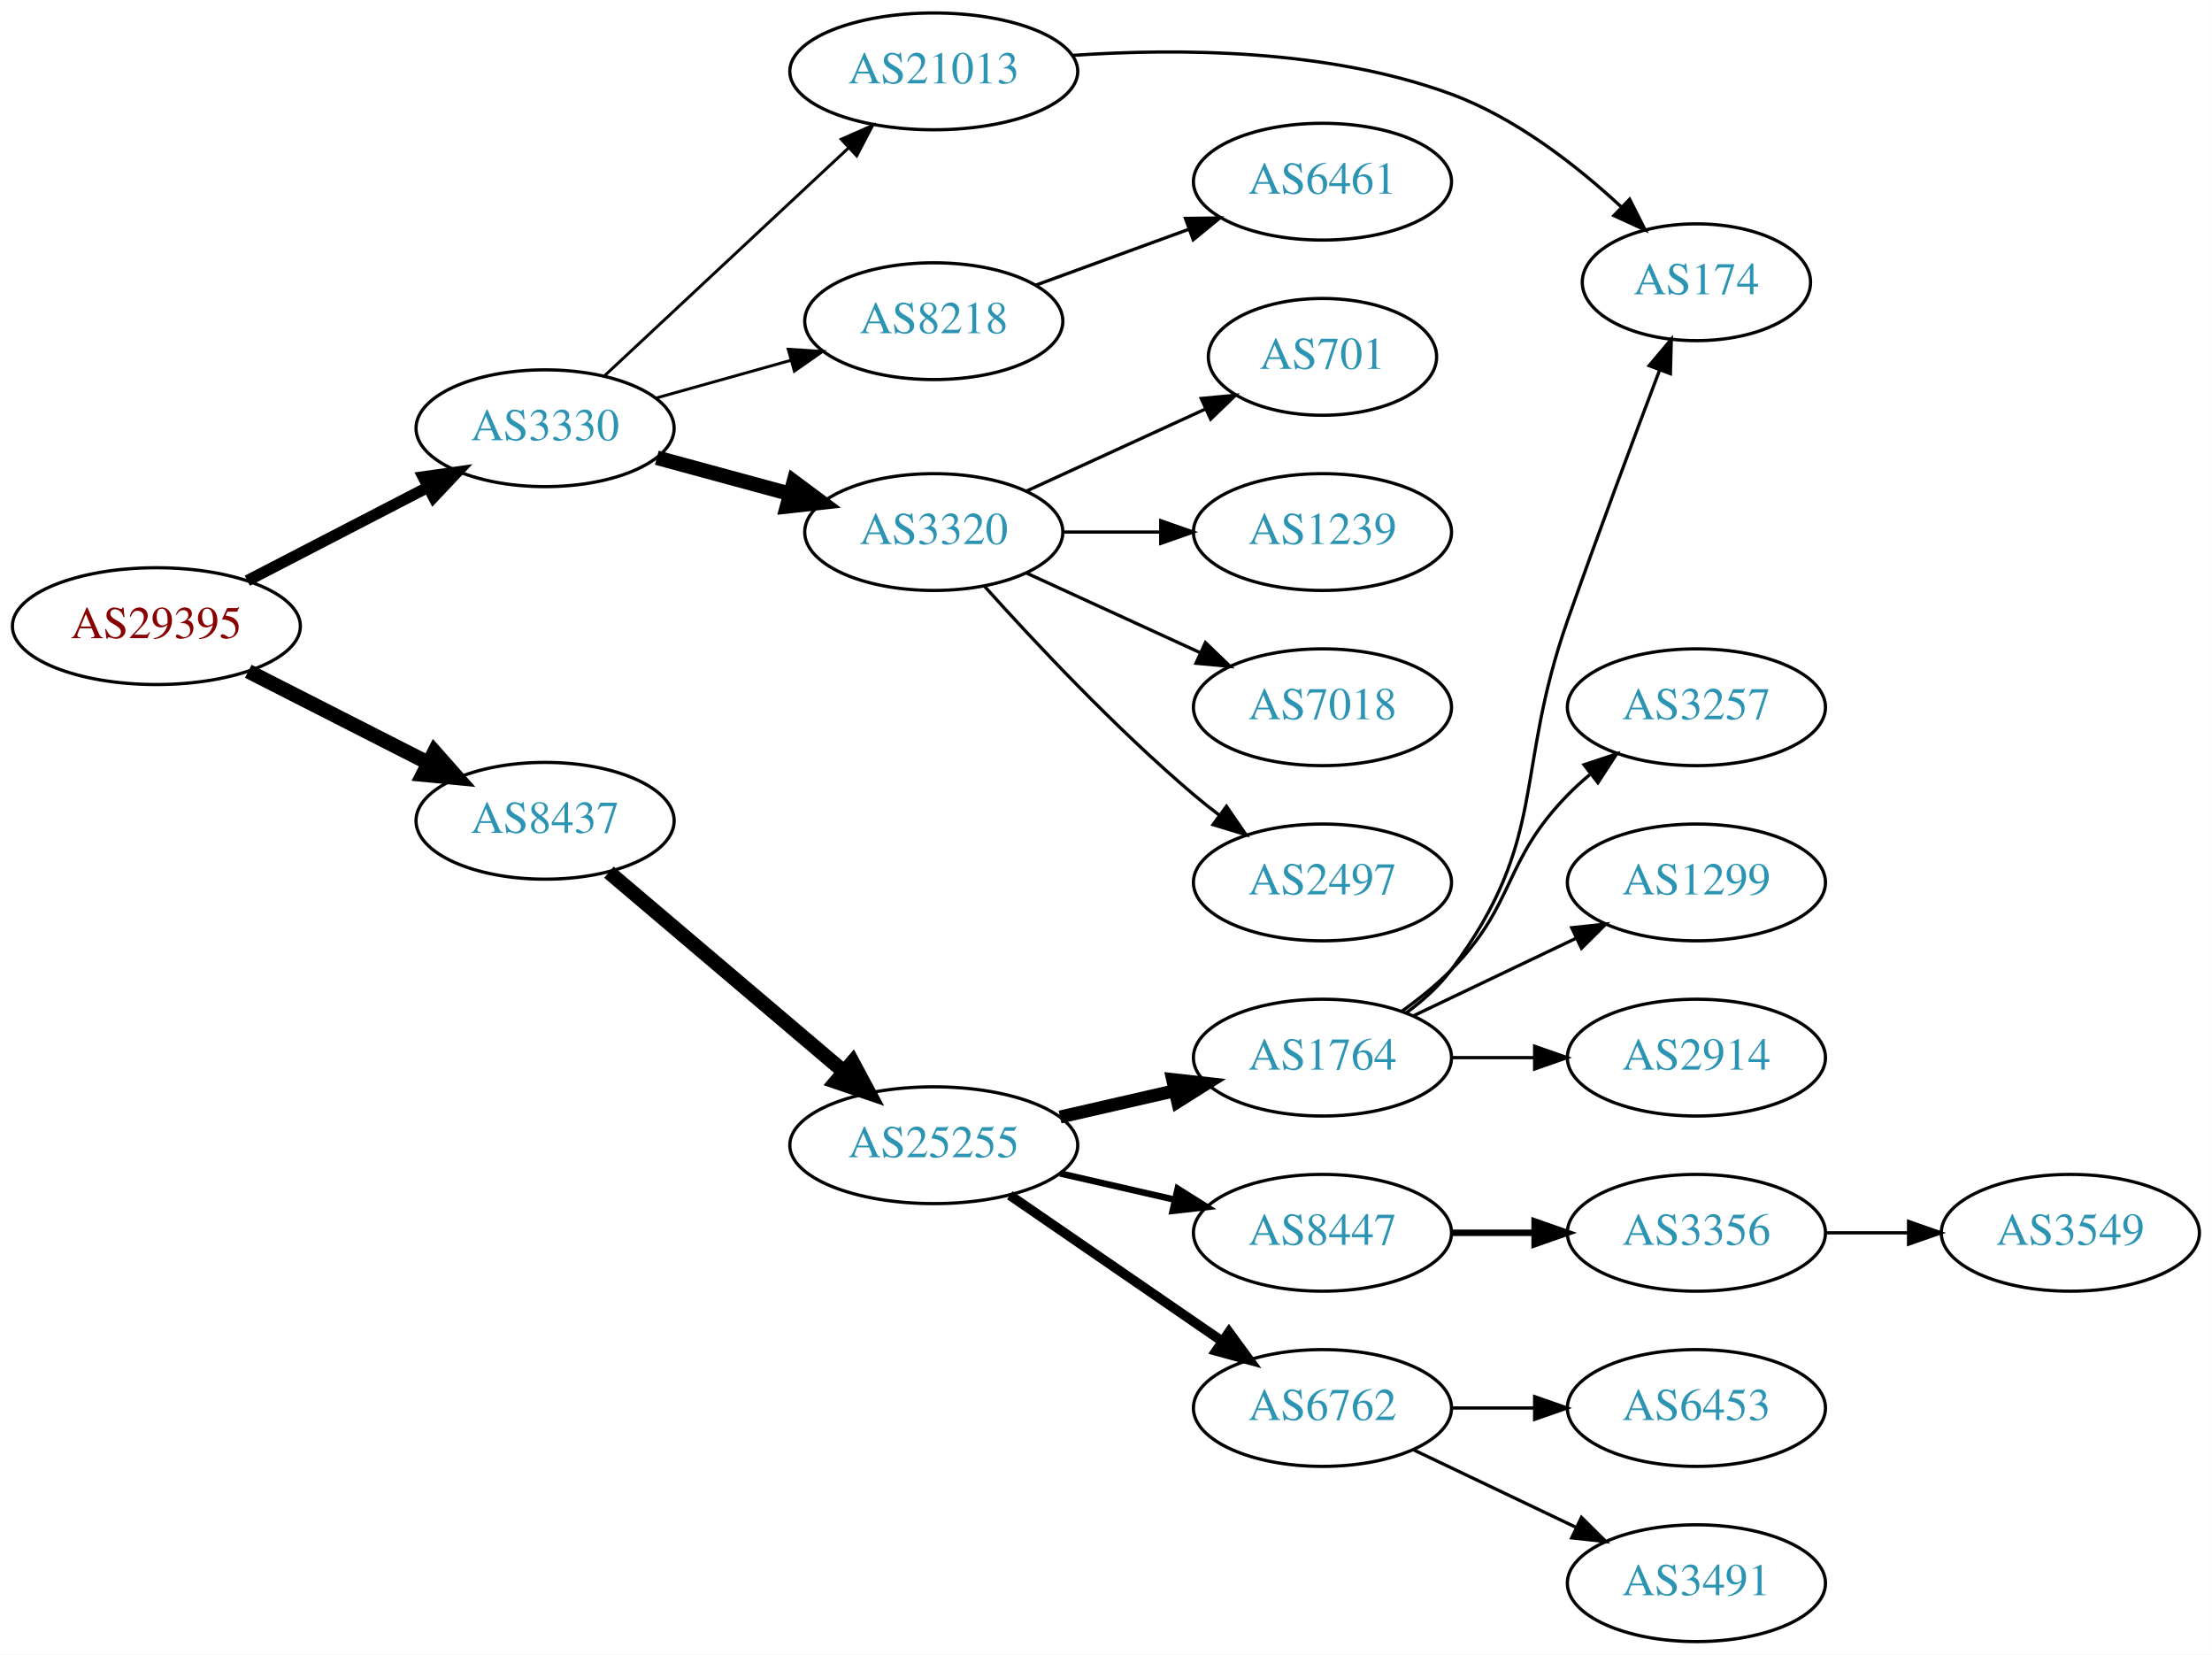
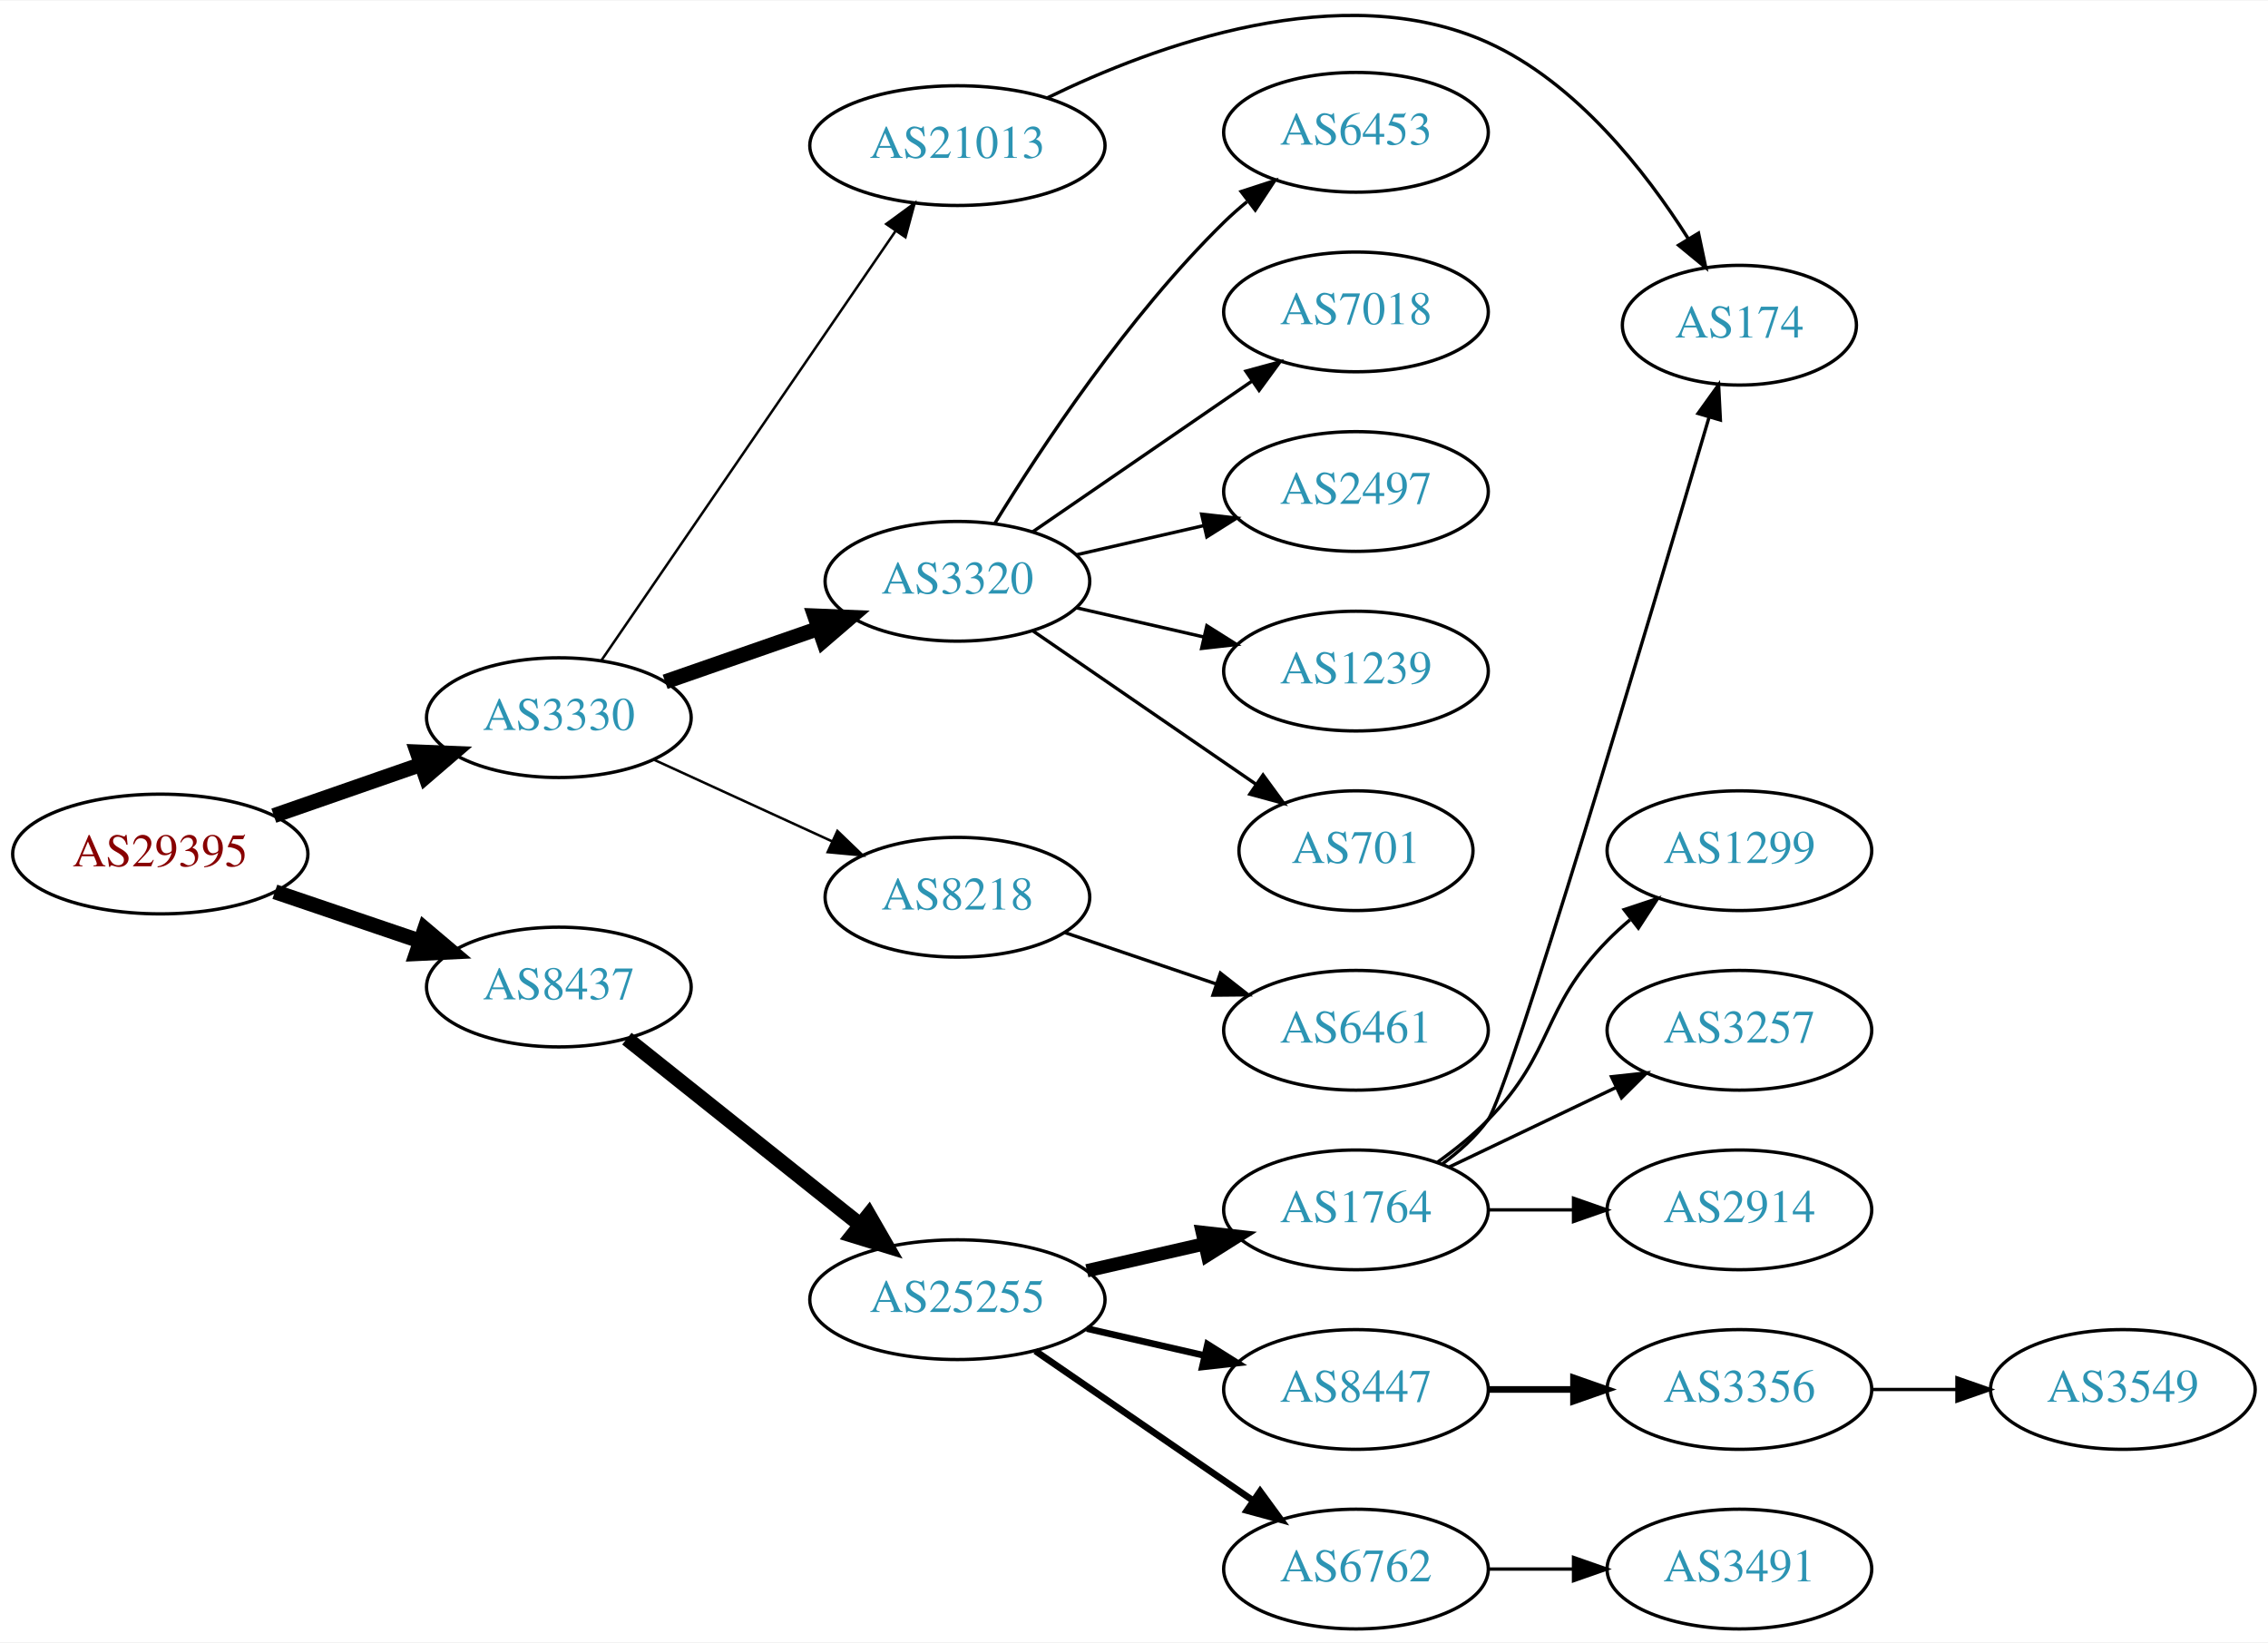
- <svg xmlns="http://www.w3.org/2000/svg" xmlns:xlink="http://www.w3.org/1999/xlink" width="682pt" height="510pt" viewBox="0.00 0.00 681.96 510.00">
-   <g id="graph0" class="graph" transform="scale(1 1) rotate(0) translate(4 506)">
-     <polygon fill="white" stroke="none" points="-4,4 -4,-506 677.956,-506 677.956,4 -4,4" />
+ <svg xmlns="http://www.w3.org/2000/svg" xmlns:xlink="http://www.w3.org/1999/xlink" width="682pt" height="494pt" viewBox="0.00 0.00 681.96 493.60">
+   <g id="graph0" class="graph" transform="scale(1 1) rotate(0) translate(4 489.596)">
+     <polygon fill="white" stroke="none" points="-4,4 -4,-489.596 677.956,-489.596 677.956,4 -4,4" />
    <g id="node1" class="node">
      <g id="a_node1">
        <a xlink:href="/asn/29395" xlink:title="AS29395 ~ Webquake eBusiness Consulting GmbH [AT]">
-           <ellipse fill="#ffffff" stroke="black" cx="44.196" cy="-313" rx="44.393" ry="18" />
-           <text text-anchor="middle" x="44.196" y="-309.3" font-family="Times,serif" font-size="14.00" fill="#880000">AS29395</text>
+           <ellipse fill="#ffffff" stroke="black" cx="44.196" cy="-233" rx="44.393" ry="18" />
+           <text text-anchor="middle" x="44.196" y="-229.3" font-family="Times,serif" font-size="14.00" fill="#880000">AS29395</text>
        </a>
      </g>
    </g>
    <g id="node2" class="node">
      <g id="a_node2">
        <a xlink:href="/asn/3330" xlink:title="AS3330 ~ Vienna, Austria [AT]">
-           <ellipse fill="#ffffff" stroke="black" cx="164.039" cy="-374" rx="39.794" ry="18" />
-           <text text-anchor="middle" x="164.039" y="-370.3" font-family="Times,serif" font-size="14.00" fill="#2c94b3">AS3330</text>
+           <ellipse fill="#ffffff" stroke="black" cx="164.039" cy="-274" rx="39.794" ry="18" />
+           <text text-anchor="middle" x="164.039" y="-270.3" font-family="Times,serif" font-size="14.00" fill="#2c94b3">AS3330</text>
        </a>
      </g>
    </g>
    <g id="edge1" class="edge">
-       <path fill="none" stroke="black" stroke-width="3.5" d="M72.231,-326.995C88.781,-335.561 110.133,-346.614 127.974,-355.849" />
-       <polygon fill="black" stroke="black" stroke-width="3.5" points="126.45,-359.001 136.939,-360.49 129.667,-352.785 126.45,-359.001" />
+       <path fill="none" stroke="black" stroke-width="4.5" d="M78.335,-244.53C92.053,-249.302 108.092,-254.883 122.502,-259.896" />
+       <polygon fill="black" stroke="black" stroke-width="4.5" points="121.43,-263.692 132.168,-263.26 124.018,-256.255 121.43,-263.692" />
    </g>
    <g id="node3" class="node">
      <g id="a_node3">
        <a xlink:href="/asn/8437" xlink:title="AS8437 ~ Hutchison Drei Austria GmbH [AT]">
-           <ellipse fill="#ffffff" stroke="black" cx="164.039" cy="-253" rx="39.794" ry="18" />
-           <text text-anchor="middle" x="164.039" y="-249.3" font-family="Times,serif" font-size="14.00" fill="#2c94b3">AS8437</text>
+           <ellipse fill="#ffffff" stroke="black" cx="164.039" cy="-193" rx="39.794" ry="18" />
+           <text text-anchor="middle" x="164.039" y="-189.3" font-family="Times,serif" font-size="14.00" fill="#2c94b3">AS8437</text>
        </a>
      </g>
    </g>
    <g id="edge2" class="edge">
-       <path fill="none" stroke="black" stroke-width="4.5" d="M72.528,-299.084C89.087,-290.653 110.372,-279.815 128.141,-270.768" />
-       <polygon fill="black" stroke="black" stroke-width="4.5" points="129.943,-274.269 137.068,-266.223 126.37,-267.251 129.943,-274.269" />
+       <path fill="none" stroke="black" stroke-width="4.5" d="M78.65,-221.645C92.251,-217.028 108.093,-211.651 122.354,-206.81" />
+       <polygon fill="black" stroke="black" stroke-width="4.5" points="123.724,-210.503 131.928,-203.56 121.193,-203.046 123.724,-210.503" />
    </g>
    <g id="node4" class="node">
      <g id="a_node4">
        <a xlink:href="/asn/3320" xlink:title="AS3320 ~ DTAG [DE]">
-           <ellipse fill="#ffffff" stroke="black" cx="283.881" cy="-342" rx="39.794" ry="18" />
-           <text text-anchor="middle" x="283.881" y="-338.3" font-family="Times,serif" font-size="14.00" fill="#2c94b3">AS3320</text>
+           <ellipse fill="#ffffff" stroke="black" cx="283.881" cy="-315" rx="39.794" ry="18" />
+           <text text-anchor="middle" x="283.881" y="-311.3" font-family="Times,serif" font-size="14.00" fill="#2c94b3">AS3320</text>
        </a>
      </g>
    </g>
    <g id="edge3" class="edge">
-       <path fill="none" stroke="black" stroke-width="4.5" d="M198.492,-364.916C211.181,-361.47 225.82,-357.495 239.307,-353.833" />
-       <polygon fill="black" stroke="black" stroke-width="4.5" points="240.725,-357.528 249.344,-351.107 238.661,-349.928 240.725,-357.528" />
+       <path fill="none" stroke="black" stroke-width="4.5" d="M196,-284.772C210.097,-289.677 226.973,-295.548 242.087,-300.807" />
+       <polygon fill="black" stroke="black" stroke-width="4.5" points="240.979,-304.59 251.717,-304.157 243.566,-297.152 240.979,-304.59" />
    </g>
    <g id="node5" class="node">
      <g id="a_node5">
-         <a xlink:href="/asn/21013" xlink:title="AS21013 ~ Wels, AT [AT]">
-           <ellipse fill="#ffffff" stroke="black" cx="283.881" cy="-484" rx="44.393" ry="18" />
-           <text text-anchor="middle" x="283.881" y="-480.3" font-family="Times,serif" font-size="14.00" fill="#2c94b3">AS21013</text>
+         <a xlink:href="/asn/8218" xlink:title="AS8218 ~ legacy Neotelecoms [FR]">
+           <ellipse fill="#ffffff" stroke="black" cx="283.881" cy="-220" rx="39.794" ry="18" />
+           <text text-anchor="middle" x="283.881" y="-216.3" font-family="Times,serif" font-size="14.00" fill="#2c94b3">AS8218</text>
        </a>
      </g>
    </g>
    <g id="edge4" class="edge">
-       <path fill="none" stroke="black" stroke-width="0.9" d="M182.427,-390.231C202.242,-408.728 234.81,-439.128 257.47,-460.28" />
-       <polygon fill="black" stroke="black" stroke-width="0.9" points="255.337,-463.077 265.035,-467.342 260.114,-457.96 255.337,-463.077" />
+       <path fill="none" stroke="black" stroke-width="0.75" d="M192.667,-261.339C208.624,-254.027 228.895,-244.739 246.178,-236.819" />
+       <polygon fill="black" stroke="black" stroke-width="0.75" points="247.793,-239.929 255.425,-232.581 244.876,-233.565 247.793,-239.929" />
    </g>
    <g id="node6" class="node">
      <g id="a_node6">
-         <a xlink:href="/asn/8218" xlink:title="AS8218 ~ legacy Neotelecoms [FR]">
-           <ellipse fill="#ffffff" stroke="black" cx="283.881" cy="-407" rx="39.794" ry="18" />
-           <text text-anchor="middle" x="283.881" y="-403.3" font-family="Times,serif" font-size="14.00" fill="#2c94b3">AS8218</text>
+         <a xlink:href="/asn/21013" xlink:title="AS21013 ~ Wels, AT [AT]">
+           <ellipse fill="#ffffff" stroke="black" cx="283.881" cy="-446" rx="44.393" ry="18" />
+           <text text-anchor="middle" x="283.881" y="-442.3" font-family="Times,serif" font-size="14.00" fill="#2c94b3">AS21013</text>
        </a>
      </g>
    </g>
    <g id="edge5" class="edge">
-       <path fill="none" stroke="black" stroke-width="0.9" d="M198.178,-383.28C211.106,-386.9 226.097,-391.098 239.842,-394.947" />
-       <polygon fill="black" stroke="black" stroke-width="0.9" points="239.009,-398.349 249.582,-397.675 240.897,-391.608 239.009,-398.349" />
-     </g>
-     <g id="node13" class="node">
-       <g id="a_node13">
+       <path fill="none" stroke="black" stroke-width="0.75" d="M176.769,-291.121C197.538,-321.436 240.885,-384.704 265.261,-420.281" />
+       <polygon fill="black" stroke="black" stroke-width="0.75" points="262.484,-422.422 271.024,-428.693 268.259,-418.465 262.484,-422.422" />
+     </g>
+     <g id="node14" class="node">
+       <g id="a_node14">
        <a xlink:href="/asn/25255" xlink:title="AS25255 ~ ==&gt; TELE2 AUSTRIA &lt;== [AT]">
-           <ellipse fill="#ffffff" stroke="black" cx="283.881" cy="-153" rx="44.393" ry="18" />
-           <text text-anchor="middle" x="283.881" y="-149.3" font-family="Times,serif" font-size="14.00" fill="#2c94b3">AS25255</text>
-         </a>
-       </g>
-     </g>
-     <g id="edge12" class="edge">
-       <path fill="none" stroke="black" stroke-width="4.5" d="M183.711,-237.155C203.248,-220.576 234.093,-194.401 256.196,-175.645" />
-       <polygon fill="black" stroke="black" stroke-width="4.5" points="258.829,-178.575 263.906,-169.102 253.733,-172.57 258.829,-178.575" />
+           <ellipse fill="#ffffff" stroke="black" cx="283.881" cy="-99" rx="44.393" ry="18" />
+           <text text-anchor="middle" x="283.881" y="-95.3" font-family="Times,serif" font-size="14.00" fill="#2c94b3">AS25255</text>
+         </a>
+       </g>
+     </g>
+     <g id="edge13" class="edge">
+       <path fill="none" stroke="black" stroke-width="4.5" d="M184.498,-177.478C203.627,-162.219 233.026,-138.768 254.708,-121.473" />
+       <polygon fill="black" stroke="black" stroke-width="4.5" points="257.24,-124.49 262.602,-115.176 252.329,-118.334 257.24,-124.49" />
    </g>
    <g id="node7" class="node">
      <g id="a_node7">
        <a xlink:href="/asn/701" xlink:title="AS701 ~ UUNET [US]">
-           <ellipse fill="#ffffff" stroke="black" cx="403.724" cy="-396" rx="35.194" ry="18" />
-           <text text-anchor="middle" x="403.724" y="-392.3" font-family="Times,serif" font-size="14.00" fill="#2c94b3">AS701</text>
+           <ellipse fill="#ffffff" stroke="black" cx="403.724" cy="-234" rx="35.194" ry="18" />
+           <text text-anchor="middle" x="403.724" y="-230.3" font-family="Times,serif" font-size="14.00" fill="#2c94b3">AS701</text>
        </a>
      </g>
    </g>
    <g id="edge6" class="edge">
-       <path fill="none" stroke="black" d="M312.51,-354.661C328.926,-362.183 349.908,-371.798 367.505,-379.861" />
-       <polygon fill="black" stroke="black" points="366.333,-383.174 376.882,-384.158 369.249,-376.811 366.333,-383.174" />
+       <path fill="none" stroke="black" d="M306.495,-300.143C325.333,-287.195 352.812,-268.307 373.588,-254.027" />
+       <polygon fill="black" stroke="black" points="375.779,-256.768 382.037,-248.219 371.813,-250.999 375.779,-256.768" />
    </g>
    <g id="node8" class="node">
      <g id="a_node8">
-         <a xlink:href="/asn/1239" xlink:title="AS1239 ~ Sprint [US]">
-           <ellipse fill="#ffffff" stroke="black" cx="403.724" cy="-342" rx="39.794" ry="18" />
-           <text text-anchor="middle" x="403.724" y="-338.3" font-family="Times,serif" font-size="14.00" fill="#2c94b3">AS1239</text>
+         <a xlink:href="/asn/6453" xlink:title="AS6453 ~ TATA COMMUNICATIONS (AMERICA) INC [US]">
+           <ellipse fill="#ffffff" stroke="black" cx="403.724" cy="-450" rx="39.794" ry="18" />
+           <text text-anchor="middle" x="403.724" y="-446.3" font-family="Times,serif" font-size="14.00" fill="#2c94b3">AS6453</text>
        </a>
      </g>
    </g>
    <g id="edge7" class="edge">
-       <path fill="none" stroke="black" d="M323.794,-342C333.347,-342 343.697,-342 353.659,-342" />
-       <polygon fill="black" stroke="black" points="353.852,-345.5 363.852,-342 353.852,-338.5 353.852,-345.5" />
+       <path fill="none" stroke="black" d="M295.147,-332.44C308.955,-354.991 335.144,-394.722 364.077,-423 366.217,-425.092 368.535,-427.137 370.934,-429.106" />
+       <polygon fill="black" stroke="black" points="369.201,-432.185 379.276,-435.464 373.445,-426.618 369.201,-432.185" />
    </g>
    <g id="node9" class="node">
      <g id="a_node9">
        <a xlink:href="/asn/7018" xlink:title="AS7018 ~ AT&amp;T Services, Inc. [US]">
-           <ellipse fill="#ffffff" stroke="black" cx="403.724" cy="-288" rx="39.794" ry="18" />
-           <text text-anchor="middle" x="403.724" y="-284.3" font-family="Times,serif" font-size="14.00" fill="#2c94b3">AS7018</text>
+           <ellipse fill="#ffffff" stroke="black" cx="403.724" cy="-396" rx="39.794" ry="18" />
+           <text text-anchor="middle" x="403.724" y="-392.3" font-family="Times,serif" font-size="14.00" fill="#2c94b3">AS7018</text>
        </a>
      </g>
    </g>
    <g id="edge8" class="edge">
-       <path fill="none" stroke="black" d="M312.51,-329.339C328.467,-322.027 348.738,-312.739 366.02,-304.819" />
-       <polygon fill="black" stroke="black" points="367.635,-307.929 375.268,-300.581 364.719,-301.565 367.635,-307.929" />
+       <path fill="none" stroke="black" d="M306.495,-329.857C324.984,-342.565 351.798,-360.995 372.427,-375.175" />
+       <polygon fill="black" stroke="black" points="370.624,-378.183 380.848,-380.963 374.589,-372.414 370.624,-378.183" />
    </g>
    <g id="node10" class="node">
      <g id="a_node10">
        <a xlink:href="/asn/2497" xlink:title="AS2497 ~ Internet Initiative Japan Inc. [JP]">
-           <ellipse fill="#ffffff" stroke="black" cx="403.724" cy="-234" rx="39.794" ry="18" />
-           <text text-anchor="middle" x="403.724" y="-230.3" font-family="Times,serif" font-size="14.00" fill="#2c94b3">AS2497</text>
+           <ellipse fill="#ffffff" stroke="black" cx="403.724" cy="-342" rx="39.794" ry="18" />
+           <text text-anchor="middle" x="403.724" y="-338.3" font-family="Times,serif" font-size="14.00" fill="#2c94b3">AS2497</text>
        </a>
      </g>
    </g>
    <g id="edge9" class="edge">
-       <path fill="none" stroke="black" d="M299.527,-325.275C314.828,-308.235 339.925,-281.477 364.077,-261 366.574,-258.883 369.235,-256.768 371.946,-254.707" />
-       <polygon fill="black" stroke="black" points="374.112,-257.459 380.123,-248.734 369.983,-251.806 374.112,-257.459" />
+       <path fill="none" stroke="black" d="M319.6,-322.955C331.6,-325.704 345.221,-328.825 357.914,-331.733" />
+       <polygon fill="black" stroke="black" points="357.316,-335.187 367.845,-334.009 358.88,-328.364 357.316,-335.187" />
    </g>
    <g id="node11" class="node">
      <g id="a_node11">
-         <a xlink:href="/asn/174" xlink:title="AS174 ~ Cogent Communications [US]">
-           <ellipse fill="#ffffff" stroke="black" cx="519.017" cy="-419" rx="35.194" ry="18" />
-           <text text-anchor="middle" x="519.017" y="-415.3" font-family="Times,serif" font-size="14.00" fill="#2c94b3">AS174</text>
+         <a xlink:href="/asn/1239" xlink:title="AS1239 ~ Sprint [US]">
+           <ellipse fill="#ffffff" stroke="black" cx="403.724" cy="-288" rx="39.794" ry="18" />
+           <text text-anchor="middle" x="403.724" y="-284.3" font-family="Times,serif" font-size="14.00" fill="#2c94b3">AS1239</text>
        </a>
      </g>
    </g>
    <g id="edge10" class="edge">
-       <path fill="none" stroke="black" d="M326.616,-488.92C359.387,-491.202 405.629,-490.877 443.37,-477 463.2,-469.709 481.962,-455.084 495.717,-442.345" />
-       <polygon fill="black" stroke="black" points="498.431,-444.589 503.206,-435.132 493.576,-439.547 498.431,-444.589" />
+       <path fill="none" stroke="black" d="M319.6,-307.045C331.6,-304.296 345.221,-301.175 357.914,-298.267" />
+       <polygon fill="black" stroke="black" points="358.88,-301.636 367.845,-295.991 357.316,-294.813 358.88,-301.636" />
    </g>
    <g id="node12" class="node">
      <g id="a_node12">
        <a xlink:href="/asn/6461" xlink:title="AS6461 ~ Zayo Bandwidth [US]">
-           <ellipse fill="#ffffff" stroke="black" cx="403.724" cy="-450" rx="39.794" ry="18" />
-           <text text-anchor="middle" x="403.724" y="-446.3" font-family="Times,serif" font-size="14.00" fill="#2c94b3">AS6461</text>
+           <ellipse fill="#ffffff" stroke="black" cx="403.724" cy="-180" rx="39.794" ry="18" />
+           <text text-anchor="middle" x="403.724" y="-176.3" font-family="Times,serif" font-size="14.00" fill="#2c94b3">AS6461</text>
        </a>
      </g>
    </g>
    <g id="edge11" class="edge">
-       <path fill="none" stroke="black" d="M315.229,-418.074C329.55,-423.299 346.842,-429.609 362.259,-435.235" />
-       <polygon fill="black" stroke="black" points="361.476,-438.675 372.07,-438.815 363.875,-432.099 361.476,-438.675" />
-     </g>
-     <g id="node14" class="node">
-       <g id="a_node14">
-         <a xlink:href="/asn/6762" xlink:title="AS6762 ~ TELECOM ITALIA SPARKLE S.p.A. [IT]">
-           <ellipse fill="#ffffff" stroke="black" cx="403.724" cy="-72" rx="39.794" ry="18" />
-           <text text-anchor="middle" x="403.724" y="-68.3" font-family="Times,serif" font-size="14.00" fill="#2c94b3">AS6762</text>
-         </a>
-       </g>
-     </g>
-     <g id="edge13" class="edge">
-       <path fill="none" stroke="black" stroke-width="3" d="M307.324,-137.574C325.905,-124.802 352.466,-106.545 372.846,-92.537" />
-       <polygon fill="black" stroke="black" stroke-width="3" points="374.902,-95.371 381.16,-86.822 370.936,-89.602 374.902,-95.371" />
+       <path fill="none" stroke="black" d="M316.151,-209.386C330.135,-204.639 346.806,-198.981 361.768,-193.902" />
+       <polygon fill="black" stroke="black" points="362.963,-197.192 371.307,-190.664 360.713,-190.564 362.963,-197.192" />
+     </g>
+     <g id="node13" class="node">
+       <g id="a_node13">
+         <a xlink:href="/asn/174" xlink:title="AS174 ~ Cogent Communications [US]">
+           <ellipse fill="#ffffff" stroke="black" cx="519.017" cy="-392" rx="35.194" ry="18" />
+           <text text-anchor="middle" x="519.017" y="-388.3" font-family="Times,serif" font-size="14.00" fill="#2c94b3">AS174</text>
+         </a>
+       </g>
+     </g>
+     <g id="edge12" class="edge">
+       <path fill="none" stroke="black" d="M310.967,-460.384C343.324,-476.178 399.566,-496.829 443.37,-477 469.902,-464.99 490.743,-438.373 503.584,-418.101" />
+       <polygon fill="black" stroke="black" points="506.722,-419.675 508.912,-409.309 500.736,-416.047 506.722,-419.675" />
    </g>
    <g id="node15" class="node">
      <g id="a_node15">
-         <a xlink:href="/asn/1764" xlink:title="AS1764 ~ NEXTLAYER-AS [AT]">
-           <ellipse fill="#ffffff" stroke="black" cx="403.724" cy="-180" rx="39.794" ry="18" />
-           <text text-anchor="middle" x="403.724" y="-176.3" font-family="Times,serif" font-size="14.00" fill="#2c94b3">AS1764</text>
+         <a xlink:href="/asn/8447" xlink:title="AS8447 ~ A1 Telekom Austria AG [AT]">
+           <ellipse fill="#ffffff" stroke="black" cx="403.724" cy="-72" rx="39.794" ry="18" />
+           <text text-anchor="middle" x="403.724" y="-68.3" font-family="Times,serif" font-size="14.00" fill="#2c94b3">AS8447</text>
        </a>
      </g>
    </g>
    <g id="edge14" class="edge">
-       <path fill="none" stroke="black" stroke-width="4" d="M322.816,-161.692C334.057,-164.267 346.469,-167.111 358.092,-169.774" />
-       <polygon fill="black" stroke="black" stroke-width="4" points="357.525,-173.235 368.054,-172.057 359.088,-166.412 357.525,-173.235" />
+       <path fill="none" stroke="black" stroke-width="2" d="M322.816,-90.308C334.057,-87.733 346.469,-84.889 358.092,-82.226" />
+       <polygon fill="black" stroke="black" stroke-width="2" points="359.088,-85.588 368.054,-79.944 357.525,-78.765 359.088,-85.588" />
    </g>
    <g id="node16" class="node">
      <g id="a_node16">
-         <a xlink:href="/asn/8447" xlink:title="AS8447 ~ A1 Telekom Austria AG [AT]">
-           <ellipse fill="#ffffff" stroke="black" cx="403.724" cy="-126" rx="39.794" ry="18" />
-           <text text-anchor="middle" x="403.724" y="-122.3" font-family="Times,serif" font-size="14.00" fill="#2c94b3">AS8447</text>
+         <a xlink:href="/asn/6762" xlink:title="AS6762 ~ TELECOM ITALIA SPARKLE S.p.A. [IT]">
+           <ellipse fill="#ffffff" stroke="black" cx="403.724" cy="-18" rx="39.794" ry="18" />
+           <text text-anchor="middle" x="403.724" y="-14.3" font-family="Times,serif" font-size="14.00" fill="#2c94b3">AS6762</text>
        </a>
      </g>
    </g>
    <g id="edge15" class="edge">
-       <path fill="none" stroke="black" stroke-width="2" d="M322.816,-144.308C334.057,-141.733 346.469,-138.889 358.092,-136.226" />
-       <polygon fill="black" stroke="black" stroke-width="2" points="359.088,-139.588 368.054,-133.943 357.525,-132.765 359.088,-139.588" />
+       <path fill="none" stroke="black" stroke-width="2" d="M307.324,-83.574C325.905,-70.802 352.466,-52.545 372.846,-38.537" />
+       <polygon fill="black" stroke="black" stroke-width="2" points="374.902,-41.371 381.16,-32.822 370.936,-35.602 374.902,-41.371" />
    </g>
    <g id="node17" class="node">
      <g id="a_node17">
+         <a xlink:href="/asn/1764" xlink:title="AS1764 ~ NEXTLAYER-AS [AT]">
+           <ellipse fill="#ffffff" stroke="black" cx="403.724" cy="-126" rx="39.794" ry="18" />
+           <text text-anchor="middle" x="403.724" y="-122.3" font-family="Times,serif" font-size="14.00" fill="#2c94b3">AS1764</text>
+         </a>
+       </g>
+     </g>
+     <g id="edge16" class="edge">
+       <path fill="none" stroke="black" stroke-width="4" d="M322.816,-107.692C334.057,-110.267 346.469,-113.111 358.092,-115.774" />
+       <polygon fill="black" stroke="black" stroke-width="4" points="357.525,-119.235 368.054,-118.057 359.088,-112.412 357.525,-119.235" />
+     </g>
+     <g id="node18" class="node">
+       <g id="a_node18">
+         <a xlink:href="/asn/3356" xlink:title="AS3356 ~ Level 3 Parent, LLC [US]">
+           <ellipse fill="#ffffff" stroke="black" cx="519.017" cy="-72" rx="39.794" ry="18" />
+           <text text-anchor="middle" x="519.017" y="-68.3" font-family="Times,serif" font-size="14.00" fill="#2c94b3">AS3356</text>
+         </a>
+       </g>
+     </g>
+     <g id="edge17" class="edge">
+       <path fill="none" stroke="black" stroke-width="2" d="M443.396,-72C451.599,-72 460.363,-72 468.895,-72" />
+       <polygon fill="black" stroke="black" stroke-width="2" points="469.134,-75.5 479.134,-72 469.134,-68.5 469.134,-75.5" />
+     </g>
+     <g id="node23" class="node">
+       <g id="a_node23">
        <a xlink:href="/asn/3491" xlink:title="AS3491 ~ PCCW Global, Inc. [US]">
          <ellipse fill="#ffffff" stroke="black" cx="519.017" cy="-18" rx="39.794" ry="18" />
          <text text-anchor="middle" x="519.017" y="-14.3" font-family="Times,serif" font-size="14.00" fill="#2c94b3">AS3491</text>
        </a>
      </g>
    </g>
-     <g id="edge16" class="edge">
-       <path fill="none" stroke="black" d="M431.86,-59.066C446.854,-51.919 465.675,-42.948 481.898,-35.215" />
-       <polygon fill="black" stroke="black" points="483.581,-38.291 491.102,-30.829 480.569,-31.972 483.581,-38.291" />
-     </g>
-     <g id="node18" class="node">
-       <g id="a_node18">
-         <a xlink:href="/asn/6453" xlink:title="AS6453 ~ TATA COMMUNICATIONS (AMERICA) INC [US]">
-           <ellipse fill="#ffffff" stroke="black" cx="519.017" cy="-72" rx="39.794" ry="18" />
-           <text text-anchor="middle" x="519.017" y="-68.3" font-family="Times,serif" font-size="14.00" fill="#2c94b3">AS6453</text>
-         </a>
-       </g>
-     </g>
-     <g id="edge17" class="edge">
-       <path fill="none" stroke="black" d="M443.396,-72C451.599,-72 460.363,-72 468.895,-72" />
-       <polygon fill="black" stroke="black" points="469.134,-75.5 479.134,-72 469.134,-68.5 469.134,-75.5" />
-     </g>
-     <g id="edge20" class="edge">
-       <path fill="none" stroke="black" d="M429.655,-193.882C434.731,-197.611 439.649,-202.016 443.37,-207 473.642,-247.542 462.556,-267.279 479.37,-315 488.612,-341.229 499.721,-370.951 507.653,-391.884" />
-       <polygon fill="black" stroke="black" points="504.445,-393.296 511.269,-401.401 510.988,-390.81 504.445,-393.296" />
-     </g>
-     <g id="node19" class="node">
-       <g id="a_node19">
-         <a xlink:href="/asn/2914" xlink:title="AS2914 ~ NTT America, Inc. [US]">
-           <ellipse fill="#ffffff" stroke="black" cx="519.017" cy="-180" rx="39.794" ry="18" />
-           <text text-anchor="middle" x="519.017" y="-176.3" font-family="Times,serif" font-size="14.00" fill="#2c94b3">AS2914</text>
-         </a>
-       </g>
-     </g>
-     <g id="edge18" class="edge">
-       <path fill="none" stroke="black" d="M443.396,-180C451.599,-180 460.363,-180 468.895,-180" />
-       <polygon fill="black" stroke="black" points="469.134,-183.5 479.134,-180 469.134,-176.5 469.134,-183.5" />
+     <g id="edge23" class="edge">
+       <path fill="none" stroke="black" d="M443.396,-18C451.599,-18 460.363,-18 468.895,-18" />
+       <polygon fill="black" stroke="black" points="469.134,-21.5 479.134,-18 469.134,-14.5 469.134,-21.5" />
+     </g>
+     <g id="edge22" class="edge">
+       <path fill="none" stroke="black" d="M429.725,-139.829C434.798,-143.562 439.696,-147.981 443.37,-153 449.802,-161.787 491.91,-303.284 509.895,-364.325" />
+       <polygon fill="black" stroke="black" points="506.582,-365.465 512.762,-374.07 513.297,-363.489 506.582,-365.465" />
    </g>
    <g id="node20" class="node">
      <g id="a_node20">
-         <a xlink:href="/asn/3257" xlink:title="AS3257 ~ GTT [DE]">
-           <ellipse fill="#ffffff" stroke="black" cx="519.017" cy="-288" rx="39.794" ry="18" />
-           <text text-anchor="middle" x="519.017" y="-284.3" font-family="Times,serif" font-size="14.00" fill="#2c94b3">AS3257</text>
-         </a>
-       </g>
-     </g>
-     <g id="edge19" class="edge">
-       <path fill="none" stroke="black" d="M428.318,-194.389C433.574,-198.148 438.906,-202.437 443.37,-207 463.543,-227.617 459.198,-240.383 479.37,-261 481.463,-263.139 483.746,-265.218 486.123,-267.21" />
-       <polygon fill="black" stroke="black" points="484.367,-270.275 494.423,-273.611 488.641,-264.732 484.367,-270.275" />
-     </g>
-     <g id="node21" class="node">
-       <g id="a_node21">
        <a xlink:href="/asn/1299" xlink:title="AS1299 ~ Telia Carrier [EU]">
          <ellipse fill="#ffffff" stroke="black" cx="519.017" cy="-234" rx="39.794" ry="18" />
          <text text-anchor="middle" x="519.017" y="-230.3" font-family="Times,serif" font-size="14.00" fill="#2c94b3">AS1299</text>
        </a>
      </g>
    </g>
-     <g id="edge21" class="edge">
-       <path fill="none" stroke="black" d="M431.86,-192.934C446.854,-200.081 465.675,-209.052 481.898,-216.785" />
-       <polygon fill="black" stroke="black" points="480.569,-220.028 491.102,-221.171 483.581,-213.709 480.569,-220.028" />
+     <g id="edge19" class="edge">
+       <path fill="none" stroke="black" d="M428.318,-140.389C433.574,-144.148 438.906,-148.437 443.37,-153 463.543,-173.617 459.198,-186.383 479.37,-207 481.463,-209.139 483.746,-211.218 486.123,-213.21" />
+       <polygon fill="black" stroke="black" points="484.367,-216.275 494.423,-219.611 488.641,-210.732 484.367,-216.275" />
+     </g>
+     <g id="node21" class="node">
+       <g id="a_node21">
+         <a xlink:href="/asn/3257" xlink:title="AS3257 ~ GTT [DE]">
+           <ellipse fill="#ffffff" stroke="black" cx="519.017" cy="-180" rx="39.794" ry="18" />
+           <text text-anchor="middle" x="519.017" y="-176.3" font-family="Times,serif" font-size="14.00" fill="#2c94b3">AS3257</text>
+         </a>
+       </g>
+     </g>
+     <g id="edge20" class="edge">
+       <path fill="none" stroke="black" d="M431.86,-138.934C446.854,-146.081 465.675,-155.052 481.898,-162.785" />
+       <polygon fill="black" stroke="black" points="480.569,-166.028 491.102,-167.171 483.581,-159.709 480.569,-166.028" />
    </g>
    <g id="node22" class="node">
      <g id="a_node22">
-         <a xlink:href="/asn/3356" xlink:title="AS3356 ~ Level 3 Parent, LLC [US]">
+         <a xlink:href="/asn/2914" xlink:title="AS2914 ~ NTT America, Inc. [US]">
          <ellipse fill="#ffffff" stroke="black" cx="519.017" cy="-126" rx="39.794" ry="18" />
-           <text text-anchor="middle" x="519.017" y="-122.3" font-family="Times,serif" font-size="14.00" fill="#2c94b3">AS3356</text>
-         </a>
-       </g>
-     </g>
-     <g id="edge22" class="edge">
-       <path fill="none" stroke="black" stroke-width="2" d="M443.396,-126C451.599,-126 460.363,-126 468.895,-126" />
-       <polygon fill="black" stroke="black" stroke-width="2" points="469.134,-129.5 479.134,-126 469.134,-122.5 469.134,-129.5" />
-     </g>
-     <g id="node23" class="node">
-       <g id="a_node23">
+           <text text-anchor="middle" x="519.017" y="-122.3" font-family="Times,serif" font-size="14.00" fill="#2c94b3">AS2914</text>
+         </a>
+       </g>
+     </g>
+     <g id="edge21" class="edge">
+       <path fill="none" stroke="black" d="M443.396,-126C451.599,-126 460.363,-126 468.895,-126" />
+       <polygon fill="black" stroke="black" points="469.134,-129.5 479.134,-126 469.134,-122.5 469.134,-129.5" />
+     </g>
+     <g id="node19" class="node">
+       <g id="a_node19">
        <a xlink:href="/asn/3549" xlink:title="AS3549 ~ Level 3 Parent, LLC [US]">
-           <ellipse fill="#ffffff" stroke="black" cx="634.31" cy="-126" rx="39.794" ry="18" />
-           <text text-anchor="middle" x="634.31" y="-122.3" font-family="Times,serif" font-size="14.00" fill="#2c94b3">AS3549</text>
-         </a>
-       </g>
-     </g>
-     <g id="edge23" class="edge">
-       <path fill="none" stroke="black" d="M558.689,-126C566.892,-126 575.656,-126 584.188,-126" />
-       <polygon fill="black" stroke="black" points="584.427,-129.5 594.427,-126 584.427,-122.5 584.427,-129.5" />
+           <ellipse fill="#ffffff" stroke="black" cx="634.31" cy="-72" rx="39.794" ry="18" />
+           <text text-anchor="middle" x="634.31" y="-68.3" font-family="Times,serif" font-size="14.00" fill="#2c94b3">AS3549</text>
+         </a>
+       </g>
+     </g>
+     <g id="edge18" class="edge">
+       <path fill="none" stroke="black" d="M558.689,-72C566.892,-72 575.656,-72 584.188,-72" />
+       <polygon fill="black" stroke="black" points="584.427,-75.5 594.427,-72 584.427,-68.5 584.427,-75.5" />
    </g>
  </g>
</svg>
